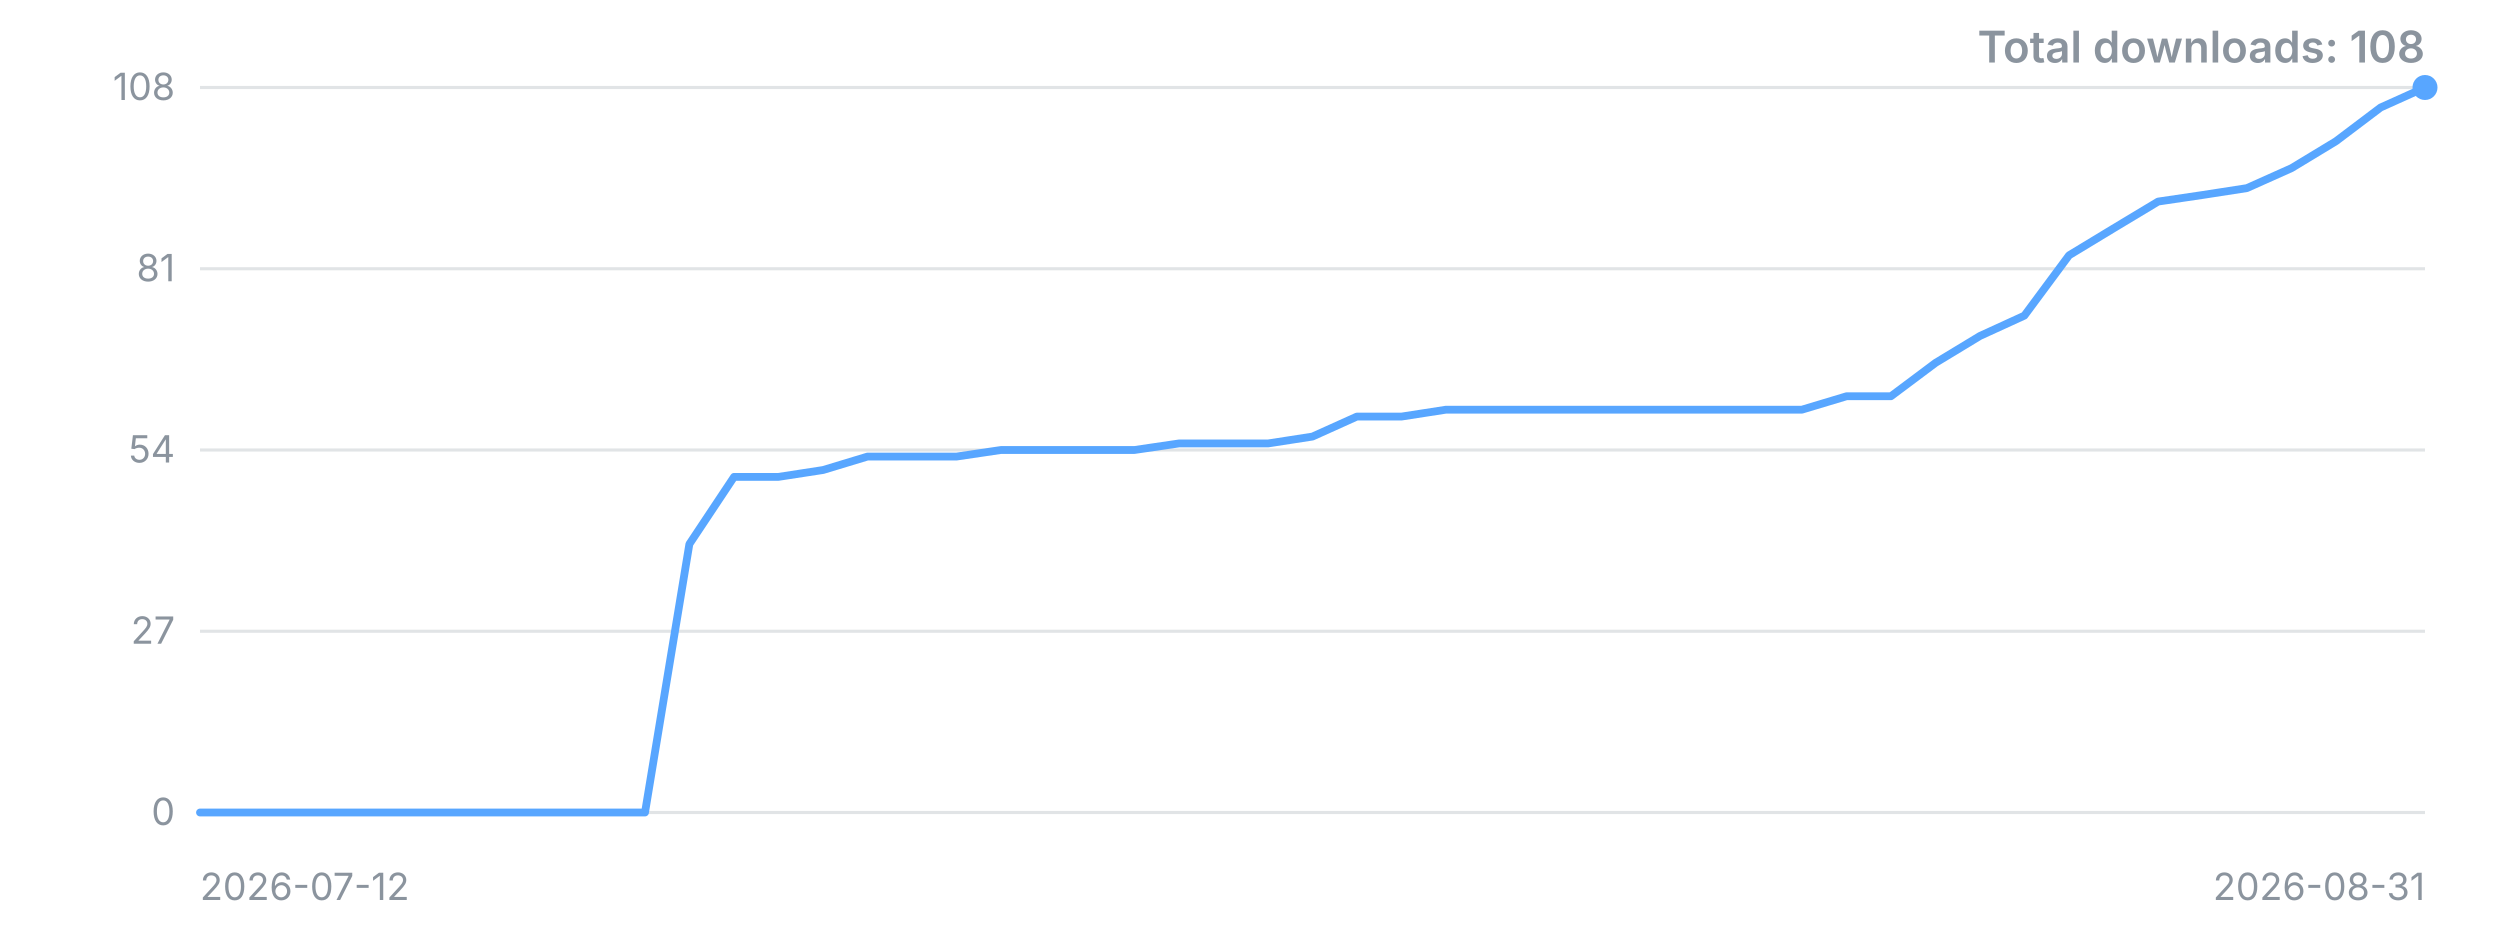
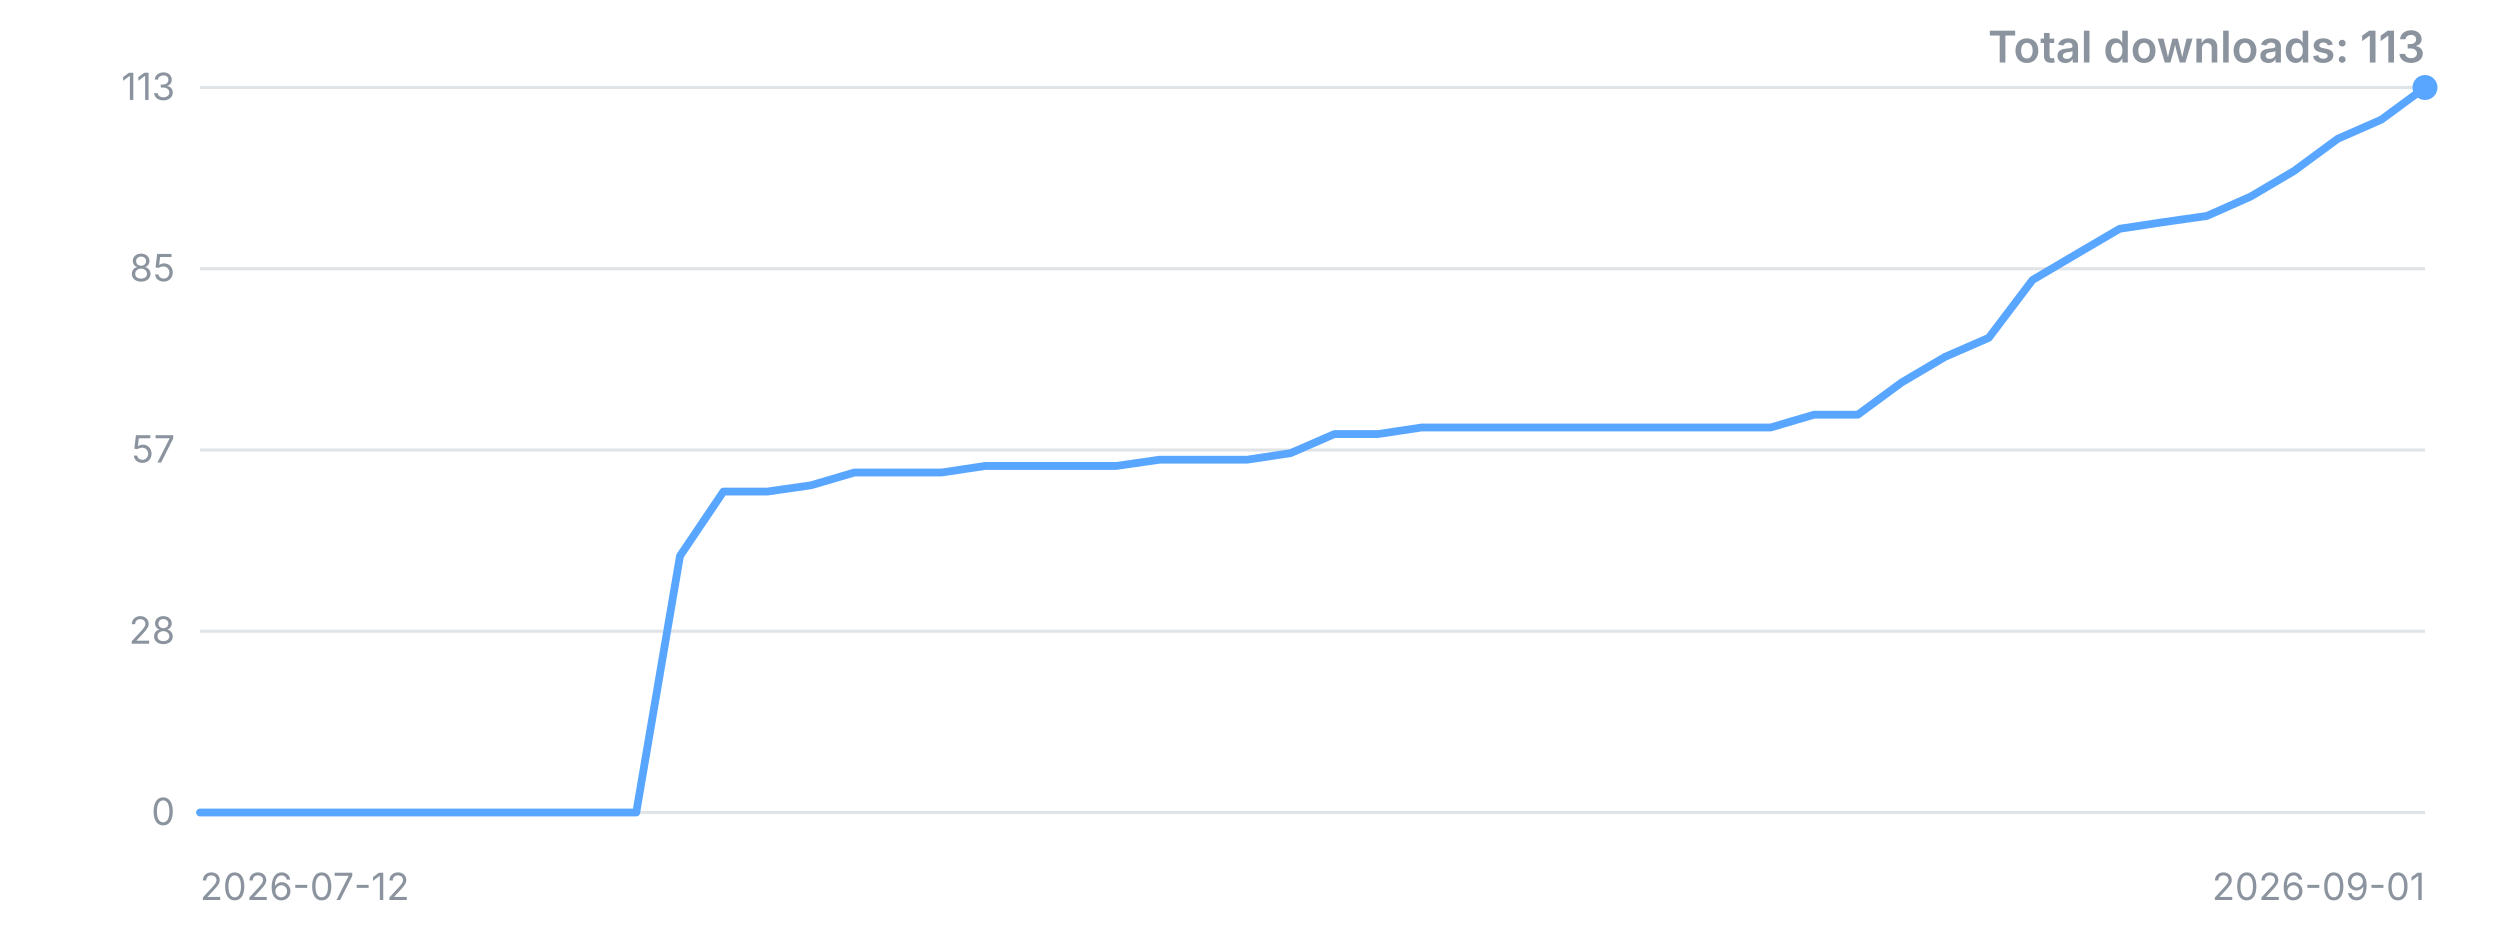
<svg xmlns="http://www.w3.org/2000/svg" width="800" height="300" viewBox="0 0 800 300" role="img" aria-label="Downloads over time">
  <style>.t{font:12px -apple-system,'Segoe UI',sans-serif;fill:#8b949e}.title{font:600 14px -apple-system,'Segoe UI',sans-serif;fill:#8b949e}</style>
  <line x1="64" y1="260.0" x2="776" y2="260.0" stroke="#8b949e" stroke-opacity="0.25" />
  <text x="56" y="260.0" dy="4" text-anchor="end" class="t">0</text>
  <line x1="64" y1="202.0" x2="776" y2="202.0" stroke="#8b949e" stroke-opacity="0.25" />
-   <text x="56" y="202.0" dy="4" text-anchor="end" class="t">27</text>
+   <text x="56" y="202.0" dy="4" text-anchor="end" class="t">28</text>
  <line x1="64" y1="144.0" x2="776" y2="144.0" stroke="#8b949e" stroke-opacity="0.25" />
-   <text x="56" y="144.0" dy="4" text-anchor="end" class="t">54</text>
+   <text x="56" y="144.0" dy="4" text-anchor="end" class="t">57</text>
  <line x1="64" y1="86.0" x2="776" y2="86.0" stroke="#8b949e" stroke-opacity="0.25" />
-   <text x="56" y="86.0" dy="4" text-anchor="end" class="t">81</text>
+   <text x="56" y="86.0" dy="4" text-anchor="end" class="t">85</text>
  <line x1="64" y1="28.0" x2="776" y2="28.0" stroke="#8b949e" stroke-opacity="0.25" />
-   <text x="56" y="28.0" dy="4" text-anchor="end" class="t">108</text>
-   <polyline points="64.0,260.0 78.2,260.0 92.5,260.0 106.7,260.0 121.0,260.0 135.2,260.0 149.4,260.0 163.7,260.0 177.9,260.0 192.2,260.0 206.4,260.0 220.6,174.1 234.9,152.6 249.1,152.6 263.4,150.4 277.6,146.1 291.8,146.1 306.1,146.1 320.3,144.0 334.6,144.0 348.8,144.0 363.0,144.0 377.3,141.9 391.5,141.9 405.8,141.9 420.0,139.7 434.2,133.3 448.5,133.3 462.7,131.1 477.0,131.1 491.2,131.1 505.4,131.1 519.7,131.1 533.9,131.1 548.2,131.1 562.4,131.1 576.6,131.1 590.9,126.8 605.1,126.8 619.4,116.1 633.6,107.5 647.8,101.0 662.1,81.7 676.3,73.1 690.6,64.5 704.8,62.4 719.0,60.2 733.3,53.8 747.5,45.2 761.8,34.4 776.0,28.0" fill="none" stroke="#58a6ff" stroke-width="2.5" stroke-linejoin="round" stroke-linecap="round" />
+   <text x="56" y="28.0" dy="4" text-anchor="end" class="t">113</text>
+   <polyline points="64.0,260.0 78.0,260.0 91.9,260.0 105.9,260.0 119.8,260.0 133.8,260.0 147.8,260.0 161.7,260.0 175.7,260.0 189.6,260.0 203.6,260.0 217.6,177.9 231.5,157.3 245.5,157.3 259.5,155.3 273.4,151.2 287.4,151.2 301.3,151.2 315.3,149.1 329.3,149.1 343.2,149.1 357.2,149.1 371.1,147.1 385.1,147.1 399.1,147.1 413.0,145.0 427.0,138.9 440.9,138.9 454.9,136.8 468.9,136.8 482.8,136.8 496.8,136.8 510.7,136.8 524.7,136.8 538.7,136.8 552.6,136.8 566.6,136.8 580.5,132.7 594.5,132.7 608.5,122.4 622.4,114.2 636.4,108.1 650.4,89.6 664.3,81.4 678.3,73.2 692.2,71.1 706.2,69.1 720.2,62.9 734.1,54.7 748.1,44.4 762.0,38.3 776.0,28.0" fill="none" stroke="#58a6ff" stroke-width="2.5" stroke-linejoin="round" stroke-linecap="round" />
  <circle cx="776.0" cy="28.0" r="4" fill="#58a6ff" />
  <text x="64" y="288" class="t">2026-07-12</text>
-   <text x="776" y="288" text-anchor="end" class="t">2026-08-31</text>
-   <text x="776" y="20" text-anchor="end" class="title">Total downloads: 108</text>
+   <text x="776" y="288" text-anchor="end" class="t">2026-09-01</text>
+   <text x="776" y="20" text-anchor="end" class="title">Total downloads: 113</text>
</svg>
